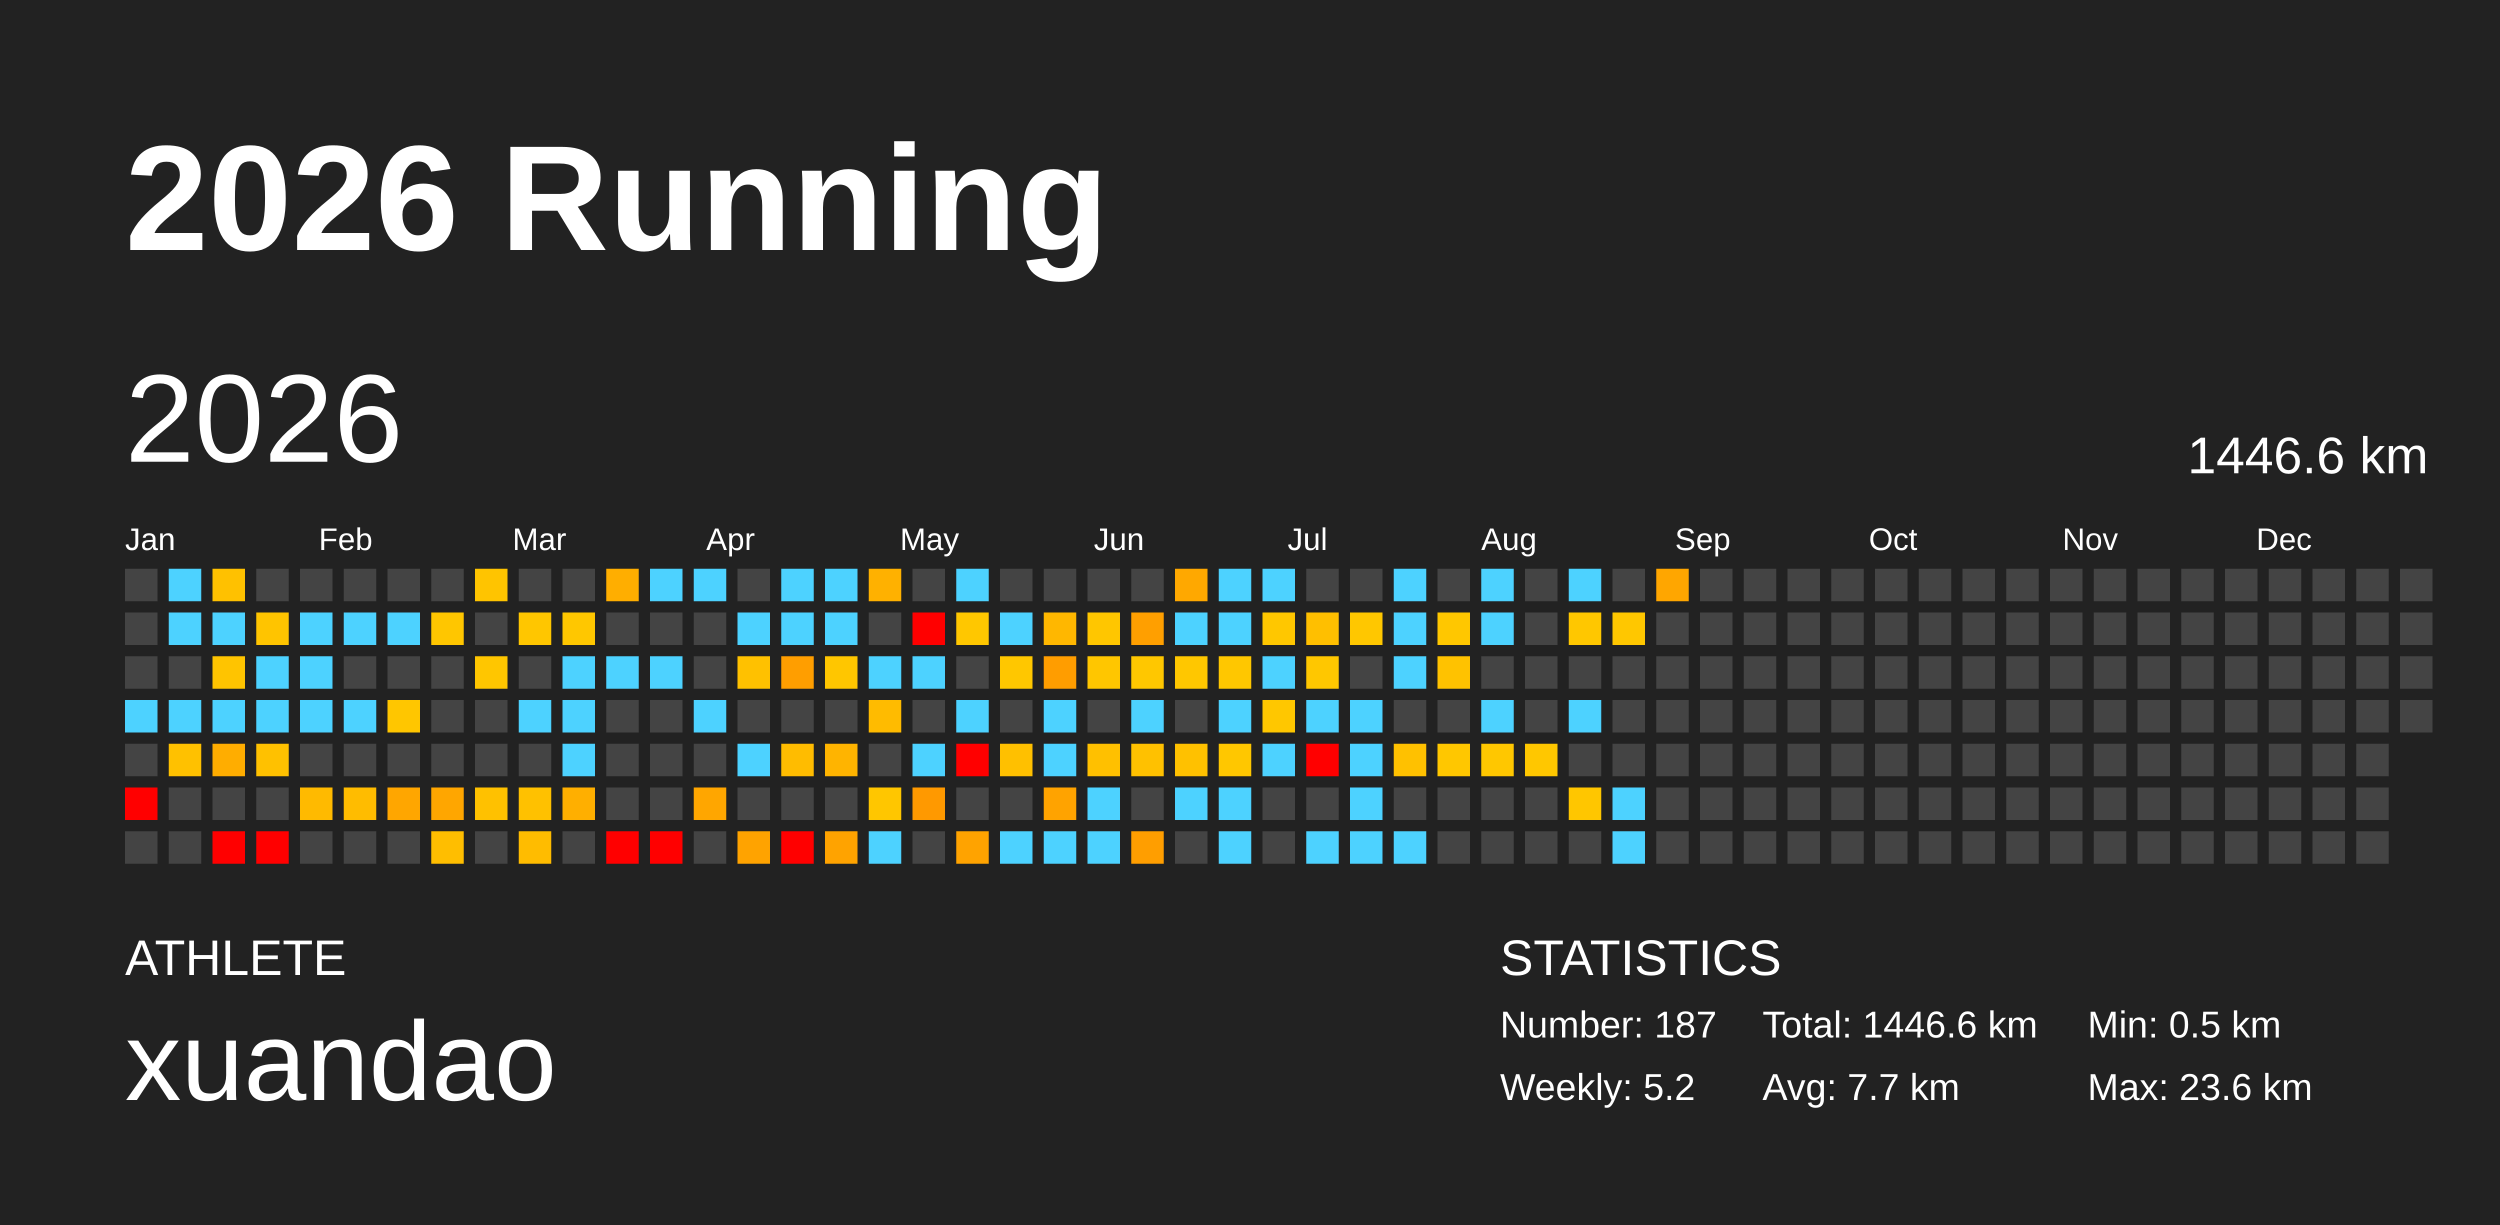
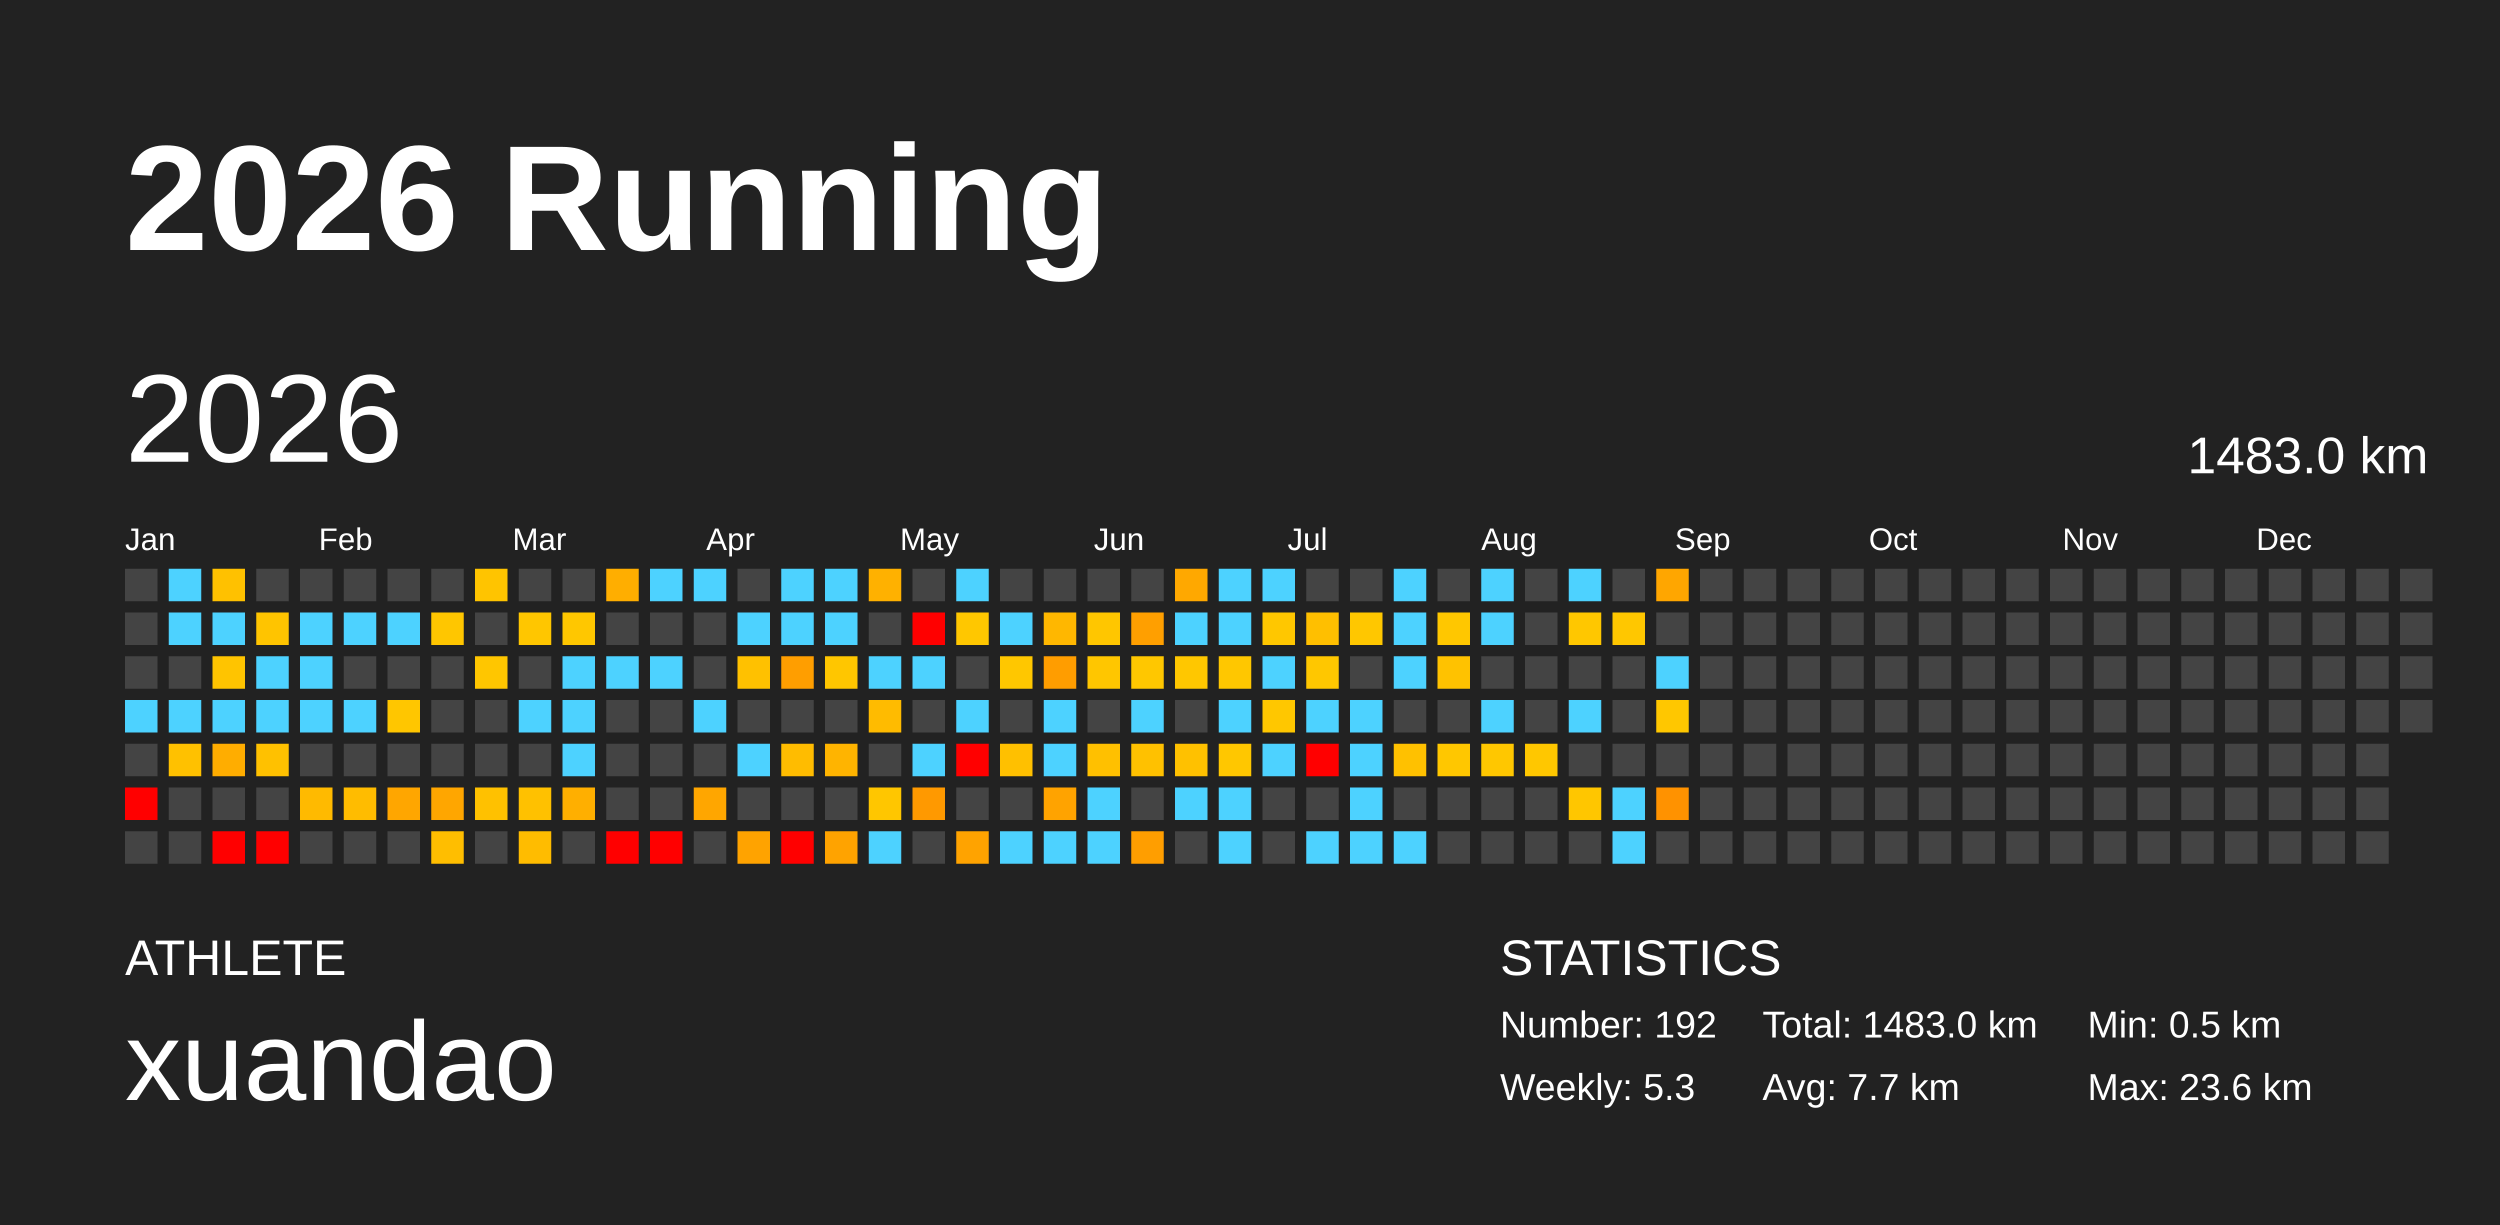
<svg xmlns="http://www.w3.org/2000/svg" baseProfile="full" height="98mm" version="1.1" viewBox="0,0,200,98" width="200mm">
  <defs />
  <rect fill="#222222" height="98" width="200" x="0" y="0" />
  <text fill="#FFFFFF" style="font-size:12px; font-family:Arial; font-weight:bold;" x="10" y="20">2026 Running</text>
  <text fill="#FFFFFF" style="font-size:4px; font-family:Arial" x="10" y="78">ATHLETE</text>
  <text fill="#FFFFFF" style="font-size:9px; font-family:Arial" x="10" y="88">xuandao</text>
  <text fill="#FFFFFF" style="font-size:4px; font-family:Arial" x="120" y="78">STATISTICS</text>
-   <text fill="#FFFFFF" style="font-size:3px; font-family:Arial" x="120" y="83">Number: 187</text>
-   <text fill="#FFFFFF" style="font-size:3px; font-family:Arial" x="120" y="88">Weekly: 5.2</text>
-   <text fill="#FFFFFF" style="font-size:3px; font-family:Arial" x="141" y="83">Total: 1446.6 km</text>
+   <text fill="#FFFFFF" style="font-size:3px; font-family:Arial" x="120" y="83">Number: 192</text>
+   <text fill="#FFFFFF" style="font-size:3px; font-family:Arial" x="120" y="88">Weekly: 5.3</text>
+   <text fill="#FFFFFF" style="font-size:3px; font-family:Arial" x="141" y="83">Total: 1483.0 km</text>
  <text fill="#FFFFFF" style="font-size:3px; font-family:Arial" x="141" y="88">Avg: 7.7 km</text>
  <text fill="#FFFFFF" style="font-size:3px; font-family:Arial" x="167" y="83">Min: 0.5 km</text>
  <text fill="#FFFFFF" style="font-size:3px; font-family:Arial" x="167" y="88">Max: 23.6 km</text>
  <text dominant-baseline="hanging" fill="#FFFFFF" style="font-size:10.0px; font-family:Arial;" x="10" y="30">2026</text>
-   <text dominant-baseline="hanging" fill="#FFFFFF" style="font-size:4.125px; font-family:Arial;" x="175" y="35">1446.6 km</text>
+   <text dominant-baseline="hanging" fill="#FFFFFF" style="font-size:4.125px; font-family:Arial;" x="175" y="35">1483.0 km</text>
  <text fill="#FFFFFF" style="font-size:2.5px; font-family:Arial" x="10.0" y="44">Jan</text>
  <text fill="#FFFFFF" style="font-size:2.5px; font-family:Arial" x="25.5" y="44">Feb</text>
  <text fill="#FFFFFF" style="font-size:2.5px; font-family:Arial" x="41.0" y="44">Mar</text>
  <text fill="#FFFFFF" style="font-size:2.5px; font-family:Arial" x="56.5" y="44">Apr</text>
  <text fill="#FFFFFF" style="font-size:2.5px; font-family:Arial" x="72.0" y="44">May</text>
  <text fill="#FFFFFF" style="font-size:2.5px; font-family:Arial" x="87.5" y="44">Jun</text>
  <text fill="#FFFFFF" style="font-size:2.5px; font-family:Arial" x="103.0" y="44">Jul</text>
  <text fill="#FFFFFF" style="font-size:2.5px; font-family:Arial" x="118.5" y="44">Aug</text>
  <text fill="#FFFFFF" style="font-size:2.5px; font-family:Arial" x="134.0" y="44">Sep</text>
  <text fill="#FFFFFF" style="font-size:2.5px; font-family:Arial" x="149.5" y="44">Oct</text>
  <text fill="#FFFFFF" style="font-size:2.5px; font-family:Arial" x="165.0" y="44">Nov</text>
  <text fill="#FFFFFF" style="font-size:2.5px; font-family:Arial" x="180.5" y="44">Dec</text>
  <rect fill="#444444" height="2.6" width="2.6" x="10.0" y="45.5" />
  <rect fill="#444444" height="2.6" width="2.6" x="10.0" y="49.0" />
  <rect fill="#444444" height="2.6" width="2.6" x="10.0" y="52.5" />
  <rect fill="#4dd2ff" height="2.6" width="2.6" x="10.0" y="56.0" />
  <rect fill="#444444" height="2.6" width="2.6" x="10.0" y="59.5" />
  <rect fill="red" height="2.6" width="2.6" x="10.0" y="63.0" />
  <rect fill="#444444" height="2.6" width="2.6" x="10.0" y="66.5" />
  <rect fill="#4dd2ff" height="2.6" width="2.6" x="13.5" y="45.5" />
  <rect fill="#4dd2ff" height="2.6" width="2.6" x="13.5" y="49.0" />
  <rect fill="#444444" height="2.6" width="2.6" x="13.5" y="52.5" />
  <rect fill="#4dd2ff" height="2.6" width="2.6" x="13.5" y="56.0" />
  <rect fill="#ffc100" height="2.6" width="2.6" x="13.5" y="59.5" />
  <rect fill="#444444" height="2.6" width="2.6" x="13.5" y="63.0" />
  <rect fill="#444444" height="2.6" width="2.6" x="13.5" y="66.5" />
  <rect fill="#ffc100" height="2.6" width="2.6" x="17.0" y="45.5" />
  <rect fill="#4dd2ff" height="2.6" width="2.6" x="17.0" y="49.0" />
  <rect fill="#ffc400" height="2.6" width="2.6" x="17.0" y="52.5" />
  <rect fill="#4dd2ff" height="2.6" width="2.6" x="17.0" y="56.0" />
  <rect fill="#ffad00" height="2.6" width="2.6" x="17.0" y="59.5" />
  <rect fill="#444444" height="2.6" width="2.6" x="17.0" y="63.0" />
  <rect fill="red" height="2.6" width="2.6" x="17.0" y="66.5" />
  <rect fill="#444444" height="2.6" width="2.6" x="20.5" y="45.5" />
  <rect fill="#ffc400" height="2.6" width="2.6" x="20.5" y="49.0" />
  <rect fill="#4dd2ff" height="2.6" width="2.6" x="20.5" y="52.5" />
  <rect fill="#4dd2ff" height="2.6" width="2.6" x="20.5" y="56.0" />
  <rect fill="#ffc100" height="2.6" width="2.6" x="20.5" y="59.5" />
  <rect fill="#444444" height="2.6" width="2.6" x="20.5" y="63.0" />
  <rect fill="red" height="2.6" width="2.6" x="20.5" y="66.5" />
  <rect fill="#444444" height="2.6" width="2.6" x="24.0" y="45.5" />
  <rect fill="#4dd2ff" height="2.6" width="2.6" x="24.0" y="49.0" />
  <rect fill="#4dd2ff" height="2.6" width="2.6" x="24.0" y="52.5" />
  <rect fill="#4dd2ff" height="2.6" width="2.6" x="24.0" y="56.0" />
  <rect fill="#444444" height="2.6" width="2.6" x="24.0" y="59.5" />
  <rect fill="#ffba00" height="2.6" width="2.6" x="24.0" y="63.0" />
  <rect fill="#444444" height="2.6" width="2.6" x="24.0" y="66.5" />
  <rect fill="#444444" height="2.6" width="2.6" x="27.5" y="45.5" />
  <rect fill="#4dd2ff" height="2.6" width="2.6" x="27.5" y="49.0" />
  <rect fill="#444444" height="2.6" width="2.6" x="27.5" y="52.5" />
  <rect fill="#4dd2ff" height="2.6" width="2.6" x="27.5" y="56.0" />
  <rect fill="#444444" height="2.6" width="2.6" x="27.5" y="59.5" />
  <rect fill="#ffbc00" height="2.6" width="2.6" x="27.5" y="63.0" />
  <rect fill="#444444" height="2.6" width="2.6" x="27.5" y="66.5" />
  <rect fill="#444444" height="2.6" width="2.6" x="31.0" y="45.5" />
  <rect fill="#4dd2ff" height="2.6" width="2.6" x="31.0" y="49.0" />
  <rect fill="#444444" height="2.6" width="2.6" x="31.0" y="52.5" />
  <rect fill="#ffc600" height="2.6" width="2.6" x="31.0" y="56.0" />
  <rect fill="#444444" height="2.6" width="2.6" x="31.0" y="59.5" />
  <rect fill="#ffa600" height="2.6" width="2.6" x="31.0" y="63.0" />
  <rect fill="#444444" height="2.6" width="2.6" x="31.0" y="66.5" />
  <rect fill="#444444" height="2.6" width="2.6" x="34.5" y="45.5" />
  <rect fill="#ffc600" height="2.6" width="2.6" x="34.5" y="49.0" />
  <rect fill="#444444" height="2.6" width="2.6" x="34.5" y="52.5" />
  <rect fill="#444444" height="2.6" width="2.6" x="34.5" y="56.0" />
  <rect fill="#444444" height="2.6" width="2.6" x="34.5" y="59.5" />
  <rect fill="#ffa600" height="2.6" width="2.6" x="34.5" y="63.0" />
  <rect fill="#ffbe00" height="2.6" width="2.6" x="34.5" y="66.5" />
  <rect fill="#ffc400" height="2.6" width="2.6" x="38.0" y="45.5" />
  <rect fill="#444444" height="2.6" width="2.6" x="38.0" y="49.0" />
  <rect fill="#ffc600" height="2.6" width="2.6" x="38.0" y="52.5" />
  <rect fill="#444444" height="2.6" width="2.6" x="38.0" y="56.0" />
  <rect fill="#444444" height="2.6" width="2.6" x="38.0" y="59.5" />
  <rect fill="#ffc100" height="2.6" width="2.6" x="38.0" y="63.0" />
  <rect fill="#444444" height="2.6" width="2.6" x="38.0" y="66.5" />
  <rect fill="#444444" height="2.6" width="2.6" x="41.5" y="45.5" />
  <rect fill="#ffc600" height="2.6" width="2.6" x="41.5" y="49.0" />
  <rect fill="#444444" height="2.6" width="2.6" x="41.5" y="52.5" />
  <rect fill="#4dd2ff" height="2.6" width="2.6" x="41.5" y="56.0" />
  <rect fill="#444444" height="2.6" width="2.6" x="41.5" y="59.5" />
  <rect fill="#ffc100" height="2.6" width="2.6" x="41.5" y="63.0" />
  <rect fill="#ffbc00" height="2.6" width="2.6" x="41.5" y="66.5" />
  <rect fill="#444444" height="2.6" width="2.6" x="45.0" y="45.5" />
  <rect fill="#ffc700" height="2.6" width="2.6" x="45.0" y="49.0" />
  <rect fill="#4dd2ff" height="2.6" width="2.6" x="45.0" y="52.5" />
  <rect fill="#4dd2ff" height="2.6" width="2.6" x="45.0" y="56.0" />
  <rect fill="#4dd2ff" height="2.6" width="2.6" x="45.0" y="59.5" />
  <rect fill="#ffaf00" height="2.6" width="2.6" x="45.0" y="63.0" />
  <rect fill="#444444" height="2.6" width="2.6" x="45.0" y="66.5" />
  <rect fill="#ffae00" height="2.6" width="2.6" x="48.5" y="45.5" />
  <rect fill="#444444" height="2.6" width="2.6" x="48.5" y="49.0" />
  <rect fill="#4dd2ff" height="2.6" width="2.6" x="48.5" y="52.5" />
  <rect fill="#444444" height="2.6" width="2.6" x="48.5" y="56.0" />
  <rect fill="#444444" height="2.6" width="2.6" x="48.5" y="59.5" />
  <rect fill="#444444" height="2.6" width="2.6" x="48.5" y="63.0" />
  <rect fill="red" height="2.6" width="2.6" x="48.5" y="66.5" />
  <rect fill="#4dd2ff" height="2.6" width="2.6" x="52.0" y="45.5" />
  <rect fill="#444444" height="2.6" width="2.6" x="52.0" y="49.0" />
  <rect fill="#4dd2ff" height="2.6" width="2.6" x="52.0" y="52.5" />
  <rect fill="#444444" height="2.6" width="2.6" x="52.0" y="56.0" />
  <rect fill="#444444" height="2.6" width="2.6" x="52.0" y="59.5" />
  <rect fill="#444444" height="2.6" width="2.6" x="52.0" y="63.0" />
  <rect fill="red" height="2.6" width="2.6" x="52.0" y="66.5" />
  <rect fill="#4dd2ff" height="2.6" width="2.6" x="55.5" y="45.5" />
  <rect fill="#444444" height="2.6" width="2.6" x="55.5" y="49.0" />
  <rect fill="#444444" height="2.6" width="2.6" x="55.5" y="52.5" />
  <rect fill="#4dd2ff" height="2.6" width="2.6" x="55.5" y="56.0" />
  <rect fill="#444444" height="2.6" width="2.6" x="55.5" y="59.5" />
  <rect fill="#ffa600" height="2.6" width="2.6" x="55.5" y="63.0" />
  <rect fill="#444444" height="2.6" width="2.6" x="55.5" y="66.5" />
  <rect fill="#444444" height="2.6" width="2.6" x="59.0" y="45.5" />
  <rect fill="#4dd2ff" height="2.6" width="2.6" x="59.0" y="49.0" />
  <rect fill="#ffc100" height="2.6" width="2.6" x="59.0" y="52.5" />
  <rect fill="#444444" height="2.6" width="2.6" x="59.0" y="56.0" />
  <rect fill="#4dd2ff" height="2.6" width="2.6" x="59.0" y="59.5" />
  <rect fill="#444444" height="2.6" width="2.6" x="59.0" y="63.0" />
  <rect fill="#ffa300" height="2.6" width="2.6" x="59.0" y="66.5" />
  <rect fill="#4dd2ff" height="2.6" width="2.6" x="62.5" y="45.5" />
  <rect fill="#4dd2ff" height="2.6" width="2.6" x="62.5" y="49.0" />
  <rect fill="#ff9e00" height="2.6" width="2.6" x="62.5" y="52.5" />
  <rect fill="#444444" height="2.6" width="2.6" x="62.5" y="56.0" />
  <rect fill="#ffbc00" height="2.6" width="2.6" x="62.5" y="59.5" />
  <rect fill="#444444" height="2.6" width="2.6" x="62.5" y="63.0" />
  <rect fill="red" height="2.6" width="2.6" x="62.5" y="66.5" />
  <rect fill="#4dd2ff" height="2.6" width="2.6" x="66.0" y="45.5" />
  <rect fill="#4dd2ff" height="2.6" width="2.6" x="66.0" y="49.0" />
  <rect fill="#ffc600" height="2.6" width="2.6" x="66.0" y="52.5" />
  <rect fill="#444444" height="2.6" width="2.6" x="66.0" y="56.0" />
  <rect fill="#ffb400" height="2.6" width="2.6" x="66.0" y="59.5" />
  <rect fill="#444444" height="2.6" width="2.6" x="66.0" y="63.0" />
  <rect fill="#ffa300" height="2.6" width="2.6" x="66.0" y="66.5" />
  <rect fill="#ffb100" height="2.6" width="2.6" x="69.5" y="45.5" />
  <rect fill="#444444" height="2.6" width="2.6" x="69.5" y="49.0" />
  <rect fill="#4dd2ff" height="2.6" width="2.6" x="69.5" y="52.5" />
  <rect fill="#ffbb00" height="2.6" width="2.6" x="69.5" y="56.0" />
  <rect fill="#444444" height="2.6" width="2.6" x="69.5" y="59.5" />
  <rect fill="#ffc600" height="2.6" width="2.6" x="69.5" y="63.0" />
  <rect fill="#4dd2ff" height="2.6" width="2.6" x="69.5" y="66.5" />
  <rect fill="#444444" height="2.6" width="2.6" x="73.0" y="45.5" />
  <rect fill="red" height="2.6" width="2.6" x="73.0" y="49.0" />
  <rect fill="#4dd2ff" height="2.6" width="2.6" x="73.0" y="52.5" />
  <rect fill="#444444" height="2.6" width="2.6" x="73.0" y="56.0" />
  <rect fill="#4dd2ff" height="2.6" width="2.6" x="73.0" y="59.5" />
  <rect fill="#ff9900" height="2.6" width="2.6" x="73.0" y="63.0" />
  <rect fill="#444444" height="2.6" width="2.6" x="73.0" y="66.5" />
  <rect fill="#4dd2ff" height="2.6" width="2.6" x="76.5" y="45.5" />
  <rect fill="#ffc700" height="2.6" width="2.6" x="76.5" y="49.0" />
  <rect fill="#444444" height="2.6" width="2.6" x="76.5" y="52.5" />
  <rect fill="#4dd2ff" height="2.6" width="2.6" x="76.5" y="56.0" />
  <rect fill="red" height="2.6" width="2.6" x="76.5" y="59.5" />
  <rect fill="#444444" height="2.6" width="2.6" x="76.5" y="63.0" />
  <rect fill="#ffa300" height="2.6" width="2.6" x="76.5" y="66.5" />
  <rect fill="#444444" height="2.6" width="2.6" x="80.0" y="45.5" />
  <rect fill="#4dd2ff" height="2.6" width="2.6" x="80.0" y="49.0" />
  <rect fill="#ffc700" height="2.6" width="2.6" x="80.0" y="52.5" />
  <rect fill="#444444" height="2.6" width="2.6" x="80.0" y="56.0" />
  <rect fill="#ffc000" height="2.6" width="2.6" x="80.0" y="59.5" />
  <rect fill="#444444" height="2.6" width="2.6" x="80.0" y="63.0" />
  <rect fill="#4dd2ff" height="2.6" width="2.6" x="80.0" y="66.5" />
  <rect fill="#444444" height="2.6" width="2.6" x="83.5" y="45.5" />
  <rect fill="#ffb700" height="2.6" width="2.6" x="83.5" y="49.0" />
  <rect fill="#ff9d00" height="2.6" width="2.6" x="83.5" y="52.5" />
  <rect fill="#4dd2ff" height="2.6" width="2.6" x="83.5" y="56.0" />
  <rect fill="#4dd2ff" height="2.6" width="2.6" x="83.5" y="59.5" />
  <rect fill="#ffa300" height="2.6" width="2.6" x="83.5" y="63.0" />
  <rect fill="#4dd2ff" height="2.6" width="2.6" x="83.5" y="66.5" />
  <rect fill="#444444" height="2.6" width="2.6" x="87.0" y="45.5" />
  <rect fill="#ffc600" height="2.6" width="2.6" x="87.0" y="49.0" />
  <rect fill="#ffc600" height="2.6" width="2.6" x="87.0" y="52.5" />
  <rect fill="#444444" height="2.6" width="2.6" x="87.0" y="56.0" />
  <rect fill="#ffc000" height="2.6" width="2.6" x="87.0" y="59.5" />
  <rect fill="#4dd2ff" height="2.6" width="2.6" x="87.0" y="63.0" />
  <rect fill="#4dd2ff" height="2.6" width="2.6" x="87.0" y="66.5" />
  <rect fill="#444444" height="2.6" width="2.6" x="90.5" y="45.5" />
  <rect fill="#ff9f00" height="2.6" width="2.6" x="90.5" y="49.0" />
  <rect fill="#ffc700" height="2.6" width="2.6" x="90.5" y="52.5" />
  <rect fill="#4dd2ff" height="2.6" width="2.6" x="90.5" y="56.0" />
  <rect fill="#ffc100" height="2.6" width="2.6" x="90.5" y="59.5" />
  <rect fill="#444444" height="2.6" width="2.6" x="90.5" y="63.0" />
  <rect fill="#ff9e00" height="2.6" width="2.6" x="90.5" y="66.5" />
  <rect fill="#ffa800" height="2.6" width="2.6" x="94.0" y="45.5" />
  <rect fill="#4dd2ff" height="2.6" width="2.6" x="94.0" y="49.0" />
  <rect fill="#ffc700" height="2.6" width="2.6" x="94.0" y="52.5" />
  <rect fill="#444444" height="2.6" width="2.6" x="94.0" y="56.0" />
  <rect fill="#ffc100" height="2.6" width="2.6" x="94.0" y="59.5" />
  <rect fill="#4dd2ff" height="2.6" width="2.6" x="94.0" y="63.0" />
  <rect fill="#444444" height="2.6" width="2.6" x="94.0" y="66.5" />
  <rect fill="#4dd2ff" height="2.6" width="2.6" x="97.5" y="45.5" />
  <rect fill="#4dd2ff" height="2.6" width="2.6" x="97.5" y="49.0" />
  <rect fill="#ffc700" height="2.6" width="2.6" x="97.5" y="52.5" />
  <rect fill="#4dd2ff" height="2.6" width="2.6" x="97.5" y="56.0" />
  <rect fill="#ffc700" height="2.6" width="2.6" x="97.5" y="59.5" />
  <rect fill="#4dd2ff" height="2.6" width="2.6" x="97.5" y="63.0" />
  <rect fill="#4dd2ff" height="2.6" width="2.6" x="97.5" y="66.5" />
  <rect fill="#4dd2ff" height="2.6" width="2.6" x="101.0" y="45.5" />
  <rect fill="#ffc700" height="2.6" width="2.6" x="101.0" y="49.0" />
  <rect fill="#4dd2ff" height="2.6" width="2.6" x="101.0" y="52.5" />
  <rect fill="#ffc700" height="2.6" width="2.6" x="101.0" y="56.0" />
  <rect fill="#4dd2ff" height="2.6" width="2.6" x="101.0" y="59.5" />
  <rect fill="#444444" height="2.6" width="2.6" x="101.0" y="63.0" />
  <rect fill="#444444" height="2.6" width="2.6" x="101.0" y="66.5" />
  <rect fill="#444444" height="2.6" width="2.6" x="104.5" y="45.5" />
  <rect fill="#ffbf00" height="2.6" width="2.6" x="104.5" y="49.0" />
  <rect fill="#ffc700" height="2.6" width="2.6" x="104.5" y="52.5" />
  <rect fill="#4dd2ff" height="2.6" width="2.6" x="104.5" y="56.0" />
  <rect fill="red" height="2.6" width="2.6" x="104.5" y="59.5" />
  <rect fill="#444444" height="2.6" width="2.6" x="104.5" y="63.0" />
  <rect fill="#4dd2ff" height="2.6" width="2.6" x="104.5" y="66.5" />
  <rect fill="#444444" height="2.6" width="2.6" x="108.0" y="45.5" />
  <rect fill="#ffc700" height="2.6" width="2.6" x="108.0" y="49.0" />
  <rect fill="#444444" height="2.6" width="2.6" x="108.0" y="52.5" />
  <rect fill="#4dd2ff" height="2.6" width="2.6" x="108.0" y="56.0" />
  <rect fill="#4dd2ff" height="2.6" width="2.6" x="108.0" y="59.5" />
  <rect fill="#4dd2ff" height="2.6" width="2.6" x="108.0" y="63.0" />
  <rect fill="#4dd2ff" height="2.6" width="2.6" x="108.0" y="66.5" />
  <rect fill="#4dd2ff" height="2.6" width="2.6" x="111.5" y="45.5" />
  <rect fill="#4dd2ff" height="2.6" width="2.6" x="111.5" y="49.0" />
  <rect fill="#4dd2ff" height="2.6" width="2.6" x="111.5" y="52.5" />
  <rect fill="#444444" height="2.6" width="2.6" x="111.5" y="56.0" />
  <rect fill="#ffc100" height="2.6" width="2.6" x="111.5" y="59.5" />
  <rect fill="#444444" height="2.6" width="2.6" x="111.5" y="63.0" />
  <rect fill="#4dd2ff" height="2.6" width="2.6" x="111.5" y="66.5" />
  <rect fill="#444444" height="2.6" width="2.6" x="115.0" y="45.5" />
  <rect fill="#ffc700" height="2.6" width="2.6" x="115.0" y="49.0" />
  <rect fill="#ffc200" height="2.6" width="2.6" x="115.0" y="52.5" />
  <rect fill="#444444" height="2.6" width="2.6" x="115.0" y="56.0" />
  <rect fill="#ffc700" height="2.6" width="2.6" x="115.0" y="59.5" />
  <rect fill="#444444" height="2.6" width="2.6" x="115.0" y="63.0" />
  <rect fill="#444444" height="2.6" width="2.6" x="115.0" y="66.5" />
  <rect fill="#4dd2ff" height="2.6" width="2.6" x="118.5" y="45.5" />
  <rect fill="#4dd2ff" height="2.6" width="2.6" x="118.5" y="49.0" />
  <rect fill="#444444" height="2.6" width="2.6" x="118.5" y="52.5" />
  <rect fill="#4dd2ff" height="2.6" width="2.6" x="118.5" y="56.0" />
  <rect fill="#ffc700" height="2.6" width="2.6" x="118.5" y="59.5" />
  <rect fill="#444444" height="2.6" width="2.6" x="118.5" y="63.0" />
  <rect fill="#444444" height="2.6" width="2.6" x="118.5" y="66.5" />
  <rect fill="#444444" height="2.6" width="2.6" x="122.0" y="45.5" />
  <rect fill="#444444" height="2.6" width="2.6" x="122.0" y="49.0" />
  <rect fill="#444444" height="2.6" width="2.6" x="122.0" y="52.5" />
  <rect fill="#444444" height="2.6" width="2.6" x="122.0" y="56.0" />
  <rect fill="#ffc700" height="2.6" width="2.6" x="122.0" y="59.5" />
  <rect fill="#444444" height="2.6" width="2.6" x="122.0" y="63.0" />
  <rect fill="#444444" height="2.6" width="2.6" x="122.0" y="66.5" />
  <rect fill="#4dd2ff" height="2.6" width="2.6" x="125.5" y="45.5" />
  <rect fill="#ffc700" height="2.6" width="2.6" x="125.5" y="49.0" />
  <rect fill="#444444" height="2.6" width="2.6" x="125.5" y="52.5" />
  <rect fill="#4dd2ff" height="2.6" width="2.6" x="125.5" y="56.0" />
  <rect fill="#444444" height="2.6" width="2.6" x="125.5" y="59.5" />
  <rect fill="#ffc600" height="2.6" width="2.6" x="125.5" y="63.0" />
  <rect fill="#444444" height="2.6" width="2.6" x="125.5" y="66.5" />
  <rect fill="#444444" height="2.6" width="2.6" x="129.0" y="45.5" />
  <rect fill="#ffc700" height="2.6" width="2.6" x="129.0" y="49.0" />
  <rect fill="#444444" height="2.6" width="2.6" x="129.0" y="52.5" />
  <rect fill="#444444" height="2.6" width="2.6" x="129.0" y="56.0" />
  <rect fill="#444444" height="2.6" width="2.6" x="129.0" y="59.5" />
  <rect fill="#4dd2ff" height="2.6" width="2.6" x="129.0" y="63.0" />
  <rect fill="#4dd2ff" height="2.6" width="2.6" x="129.0" y="66.5" />
  <rect fill="#ffa600" height="2.6" width="2.6" x="132.5" y="45.5" />
  <rect fill="#444444" height="2.6" width="2.6" x="132.5" y="49.0" />
-   <rect fill="#444444" height="2.6" width="2.6" x="132.5" y="52.5" />
-   <rect fill="#444444" height="2.6" width="2.6" x="132.5" y="56.0" />
+   <rect fill="#4dd2ff" height="2.6" width="2.6" x="132.5" y="52.5" />
+   <rect fill="#ffc700" height="2.6" width="2.6" x="132.5" y="56.0" />
  <rect fill="#444444" height="2.6" width="2.6" x="132.5" y="59.5" />
-   <rect fill="#444444" height="2.6" width="2.6" x="132.5" y="63.0" />
+   <rect fill="#ff9200" height="2.6" width="2.6" x="132.5" y="63.0" />
  <rect fill="#444444" height="2.6" width="2.6" x="132.5" y="66.5" />
  <rect fill="#444444" height="2.6" width="2.6" x="136.0" y="45.5" />
  <rect fill="#444444" height="2.6" width="2.6" x="136.0" y="49.0" />
  <rect fill="#444444" height="2.6" width="2.6" x="136.0" y="52.5" />
  <rect fill="#444444" height="2.6" width="2.6" x="136.0" y="56.0" />
  <rect fill="#444444" height="2.6" width="2.6" x="136.0" y="59.5" />
  <rect fill="#444444" height="2.6" width="2.6" x="136.0" y="63.0" />
  <rect fill="#444444" height="2.6" width="2.6" x="136.0" y="66.5" />
  <rect fill="#444444" height="2.6" width="2.6" x="139.5" y="45.5" />
  <rect fill="#444444" height="2.6" width="2.6" x="139.5" y="49.0" />
  <rect fill="#444444" height="2.6" width="2.6" x="139.5" y="52.5" />
  <rect fill="#444444" height="2.6" width="2.6" x="139.5" y="56.0" />
  <rect fill="#444444" height="2.6" width="2.6" x="139.5" y="59.5" />
  <rect fill="#444444" height="2.6" width="2.6" x="139.5" y="63.0" />
  <rect fill="#444444" height="2.6" width="2.6" x="139.5" y="66.5" />
  <rect fill="#444444" height="2.6" width="2.6" x="143.0" y="45.5" />
  <rect fill="#444444" height="2.6" width="2.6" x="143.0" y="49.0" />
  <rect fill="#444444" height="2.6" width="2.6" x="143.0" y="52.5" />
  <rect fill="#444444" height="2.6" width="2.6" x="143.0" y="56.0" />
  <rect fill="#444444" height="2.6" width="2.6" x="143.0" y="59.5" />
  <rect fill="#444444" height="2.6" width="2.6" x="143.0" y="63.0" />
  <rect fill="#444444" height="2.6" width="2.6" x="143.0" y="66.5" />
  <rect fill="#444444" height="2.6" width="2.6" x="146.5" y="45.5" />
  <rect fill="#444444" height="2.6" width="2.6" x="146.5" y="49.0" />
  <rect fill="#444444" height="2.6" width="2.6" x="146.5" y="52.5" />
  <rect fill="#444444" height="2.6" width="2.6" x="146.5" y="56.0" />
  <rect fill="#444444" height="2.6" width="2.6" x="146.5" y="59.5" />
  <rect fill="#444444" height="2.6" width="2.6" x="146.5" y="63.0" />
  <rect fill="#444444" height="2.6" width="2.6" x="146.5" y="66.5" />
  <rect fill="#444444" height="2.6" width="2.6" x="150.0" y="45.5" />
  <rect fill="#444444" height="2.6" width="2.6" x="150.0" y="49.0" />
  <rect fill="#444444" height="2.6" width="2.6" x="150.0" y="52.5" />
  <rect fill="#444444" height="2.6" width="2.6" x="150.0" y="56.0" />
  <rect fill="#444444" height="2.6" width="2.6" x="150.0" y="59.5" />
  <rect fill="#444444" height="2.6" width="2.6" x="150.0" y="63.0" />
  <rect fill="#444444" height="2.6" width="2.6" x="150.0" y="66.5" />
  <rect fill="#444444" height="2.6" width="2.6" x="153.5" y="45.5" />
  <rect fill="#444444" height="2.6" width="2.6" x="153.5" y="49.0" />
  <rect fill="#444444" height="2.6" width="2.6" x="153.5" y="52.5" />
  <rect fill="#444444" height="2.6" width="2.6" x="153.5" y="56.0" />
  <rect fill="#444444" height="2.6" width="2.6" x="153.5" y="59.5" />
  <rect fill="#444444" height="2.6" width="2.6" x="153.5" y="63.0" />
  <rect fill="#444444" height="2.6" width="2.6" x="153.5" y="66.5" />
  <rect fill="#444444" height="2.6" width="2.6" x="157.0" y="45.5" />
  <rect fill="#444444" height="2.6" width="2.6" x="157.0" y="49.0" />
  <rect fill="#444444" height="2.6" width="2.6" x="157.0" y="52.5" />
  <rect fill="#444444" height="2.6" width="2.6" x="157.0" y="56.0" />
  <rect fill="#444444" height="2.6" width="2.6" x="157.0" y="59.5" />
  <rect fill="#444444" height="2.6" width="2.6" x="157.0" y="63.0" />
  <rect fill="#444444" height="2.6" width="2.6" x="157.0" y="66.5" />
  <rect fill="#444444" height="2.6" width="2.6" x="160.5" y="45.5" />
  <rect fill="#444444" height="2.6" width="2.6" x="160.5" y="49.0" />
  <rect fill="#444444" height="2.6" width="2.6" x="160.5" y="52.5" />
  <rect fill="#444444" height="2.6" width="2.6" x="160.5" y="56.0" />
  <rect fill="#444444" height="2.6" width="2.6" x="160.5" y="59.5" />
  <rect fill="#444444" height="2.6" width="2.6" x="160.5" y="63.0" />
  <rect fill="#444444" height="2.6" width="2.6" x="160.5" y="66.5" />
  <rect fill="#444444" height="2.6" width="2.6" x="164.0" y="45.5" />
  <rect fill="#444444" height="2.6" width="2.6" x="164.0" y="49.0" />
  <rect fill="#444444" height="2.6" width="2.6" x="164.0" y="52.5" />
  <rect fill="#444444" height="2.6" width="2.6" x="164.0" y="56.0" />
  <rect fill="#444444" height="2.6" width="2.6" x="164.0" y="59.5" />
  <rect fill="#444444" height="2.6" width="2.6" x="164.0" y="63.0" />
  <rect fill="#444444" height="2.6" width="2.6" x="164.0" y="66.5" />
  <rect fill="#444444" height="2.6" width="2.6" x="167.5" y="45.5" />
  <rect fill="#444444" height="2.6" width="2.6" x="167.5" y="49.0" />
  <rect fill="#444444" height="2.6" width="2.6" x="167.5" y="52.5" />
  <rect fill="#444444" height="2.6" width="2.6" x="167.5" y="56.0" />
  <rect fill="#444444" height="2.6" width="2.6" x="167.5" y="59.5" />
  <rect fill="#444444" height="2.6" width="2.6" x="167.5" y="63.0" />
  <rect fill="#444444" height="2.6" width="2.6" x="167.5" y="66.5" />
  <rect fill="#444444" height="2.6" width="2.6" x="171.0" y="45.5" />
  <rect fill="#444444" height="2.6" width="2.6" x="171.0" y="49.0" />
  <rect fill="#444444" height="2.6" width="2.6" x="171.0" y="52.5" />
  <rect fill="#444444" height="2.6" width="2.6" x="171.0" y="56.0" />
  <rect fill="#444444" height="2.6" width="2.6" x="171.0" y="59.5" />
  <rect fill="#444444" height="2.6" width="2.6" x="171.0" y="63.0" />
  <rect fill="#444444" height="2.6" width="2.6" x="171.0" y="66.5" />
  <rect fill="#444444" height="2.6" width="2.6" x="174.5" y="45.5" />
  <rect fill="#444444" height="2.6" width="2.6" x="174.5" y="49.0" />
  <rect fill="#444444" height="2.6" width="2.6" x="174.5" y="52.5" />
  <rect fill="#444444" height="2.6" width="2.6" x="174.5" y="56.0" />
  <rect fill="#444444" height="2.6" width="2.6" x="174.5" y="59.5" />
  <rect fill="#444444" height="2.6" width="2.6" x="174.5" y="63.0" />
  <rect fill="#444444" height="2.6" width="2.6" x="174.5" y="66.5" />
  <rect fill="#444444" height="2.6" width="2.6" x="178.0" y="45.5" />
  <rect fill="#444444" height="2.6" width="2.6" x="178.0" y="49.0" />
  <rect fill="#444444" height="2.6" width="2.6" x="178.0" y="52.5" />
  <rect fill="#444444" height="2.6" width="2.6" x="178.0" y="56.0" />
  <rect fill="#444444" height="2.6" width="2.6" x="178.0" y="59.5" />
  <rect fill="#444444" height="2.6" width="2.6" x="178.0" y="63.0" />
  <rect fill="#444444" height="2.6" width="2.6" x="178.0" y="66.5" />
  <rect fill="#444444" height="2.6" width="2.6" x="181.5" y="45.5" />
  <rect fill="#444444" height="2.6" width="2.6" x="181.5" y="49.0" />
  <rect fill="#444444" height="2.6" width="2.6" x="181.5" y="52.5" />
  <rect fill="#444444" height="2.6" width="2.6" x="181.5" y="56.0" />
  <rect fill="#444444" height="2.6" width="2.6" x="181.5" y="59.5" />
  <rect fill="#444444" height="2.6" width="2.6" x="181.5" y="63.0" />
  <rect fill="#444444" height="2.6" width="2.6" x="181.5" y="66.5" />
  <rect fill="#444444" height="2.6" width="2.6" x="185.0" y="45.5" />
  <rect fill="#444444" height="2.6" width="2.6" x="185.0" y="49.0" />
  <rect fill="#444444" height="2.6" width="2.6" x="185.0" y="52.5" />
  <rect fill="#444444" height="2.6" width="2.6" x="185.0" y="56.0" />
  <rect fill="#444444" height="2.6" width="2.6" x="185.0" y="59.5" />
  <rect fill="#444444" height="2.6" width="2.6" x="185.0" y="63.0" />
  <rect fill="#444444" height="2.6" width="2.6" x="185.0" y="66.5" />
  <rect fill="#444444" height="2.6" width="2.6" x="188.5" y="45.5" />
  <rect fill="#444444" height="2.6" width="2.6" x="188.5" y="49.0" />
  <rect fill="#444444" height="2.6" width="2.6" x="188.5" y="52.5" />
  <rect fill="#444444" height="2.6" width="2.6" x="188.5" y="56.0" />
  <rect fill="#444444" height="2.6" width="2.6" x="188.5" y="59.5" />
  <rect fill="#444444" height="2.6" width="2.6" x="188.5" y="63.0" />
  <rect fill="#444444" height="2.6" width="2.6" x="188.5" y="66.5" />
  <rect fill="#444444" height="2.6" width="2.6" x="192.0" y="45.5" />
  <rect fill="#444444" height="2.6" width="2.6" x="192.0" y="49.0" />
  <rect fill="#444444" height="2.6" width="2.6" x="192.0" y="52.5" />
  <rect fill="#444444" height="2.6" width="2.6" x="192.0" y="56.0" />
</svg>
